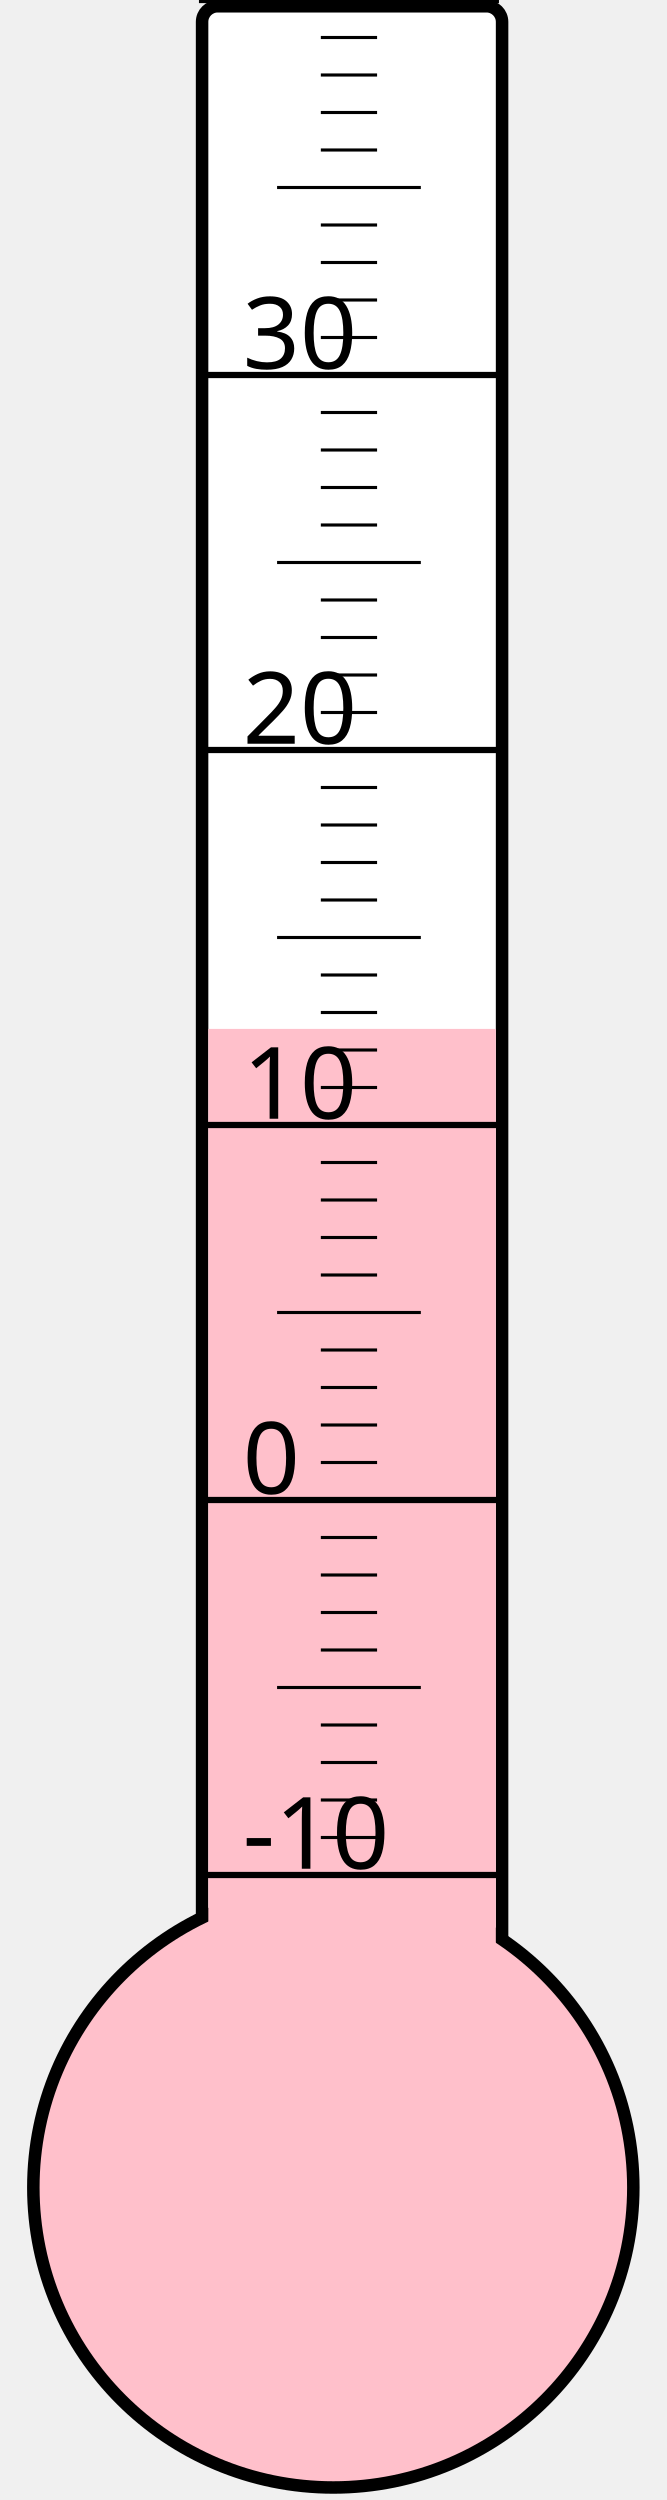
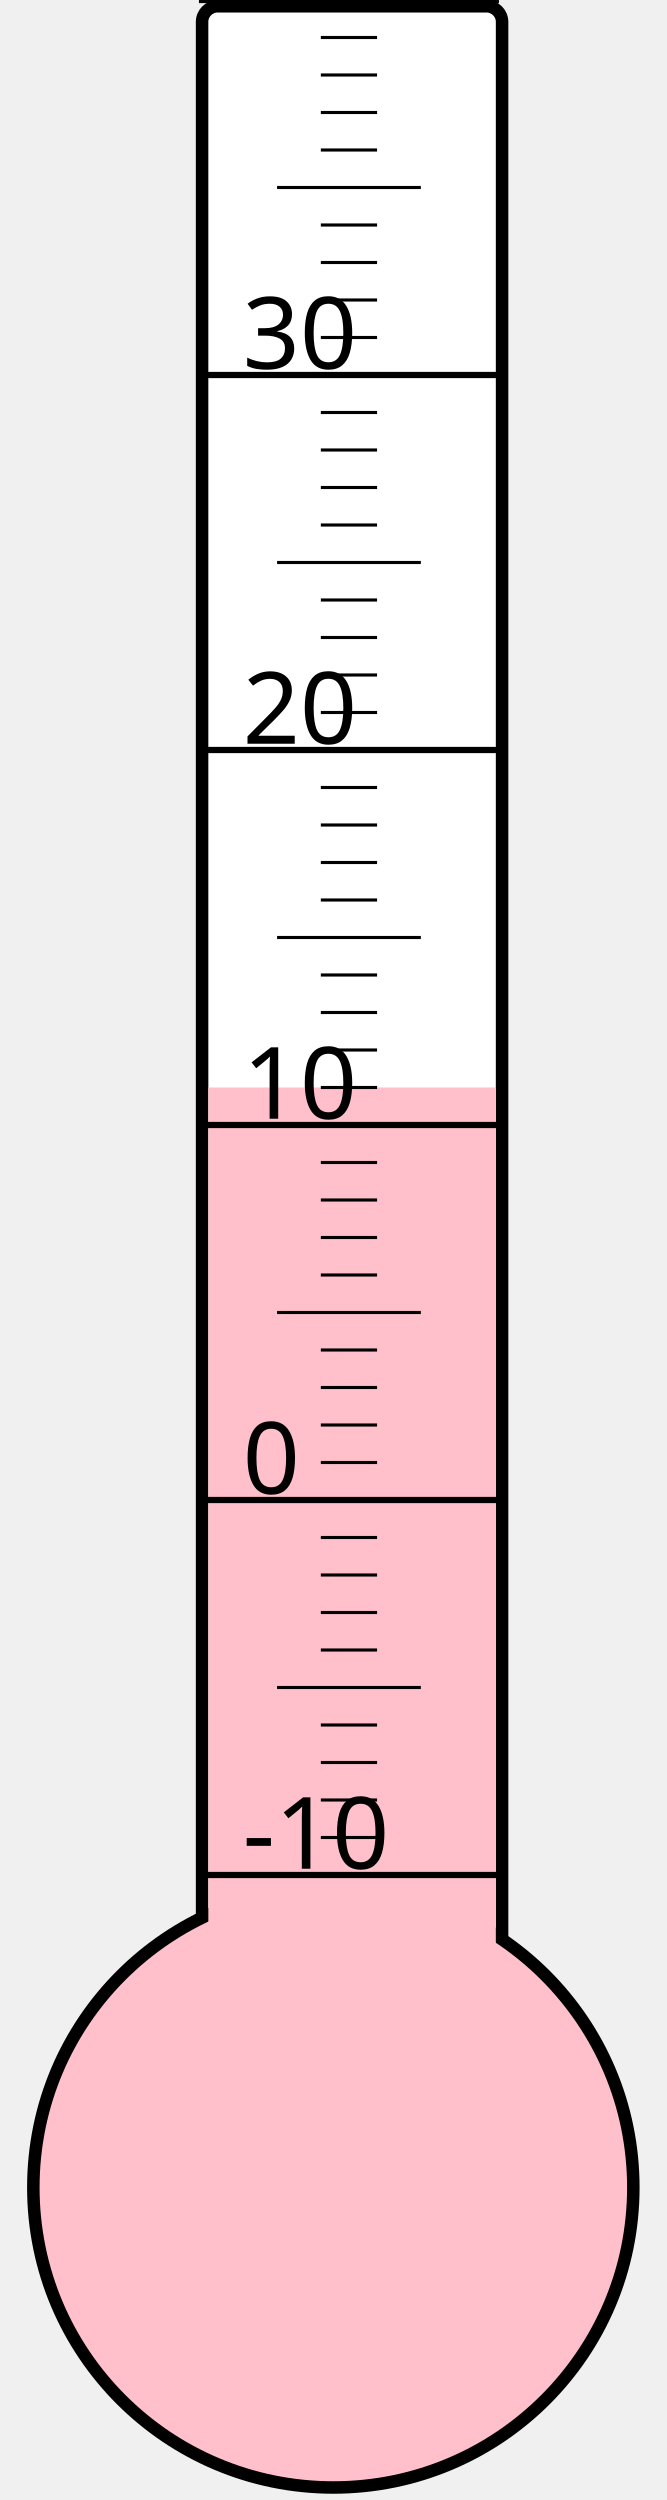
<svg xmlns="http://www.w3.org/2000/svg" width="40px" height="150px" viewBox="0 0 200 800">
  <rect width="200" height="800" x="0" y="0" style="fill: #ffffeb; fill-opacity: 0;" />
  <rect width="96" height="680" x="58" y="2" rx="5" ry="5" style="fill: white; fill-opacity: 1; stroke: black; stroke-width: 4;" />
  <circle cx="100" cy="700" r="96" style="fill: pink; stroke: black; stroke-width: 4;" />
-   <rect width="92" height="370.75" x="60" y="329.25" style="fill: pink; fill-opacity: 1; stroke-width: 0;" />
+   <rect width="92" height="352.0" x="60" y="348.0" style="fill: pink; fill-opacity: 1; stroke-width: 0;" />
  <text x="71" y="598" style="font-family: sans-serif; font-size: 24pt;">-10</text>
  <text x="71" y="478" style="font-family: sans-serif; font-size: 24pt;">0</text>
  <text x="71" y="358" style="font-family: sans-serif; font-size: 24pt;">10</text>
  <text x="71" y="238" style="font-family: sans-serif; font-size: 24pt;">20</text>
  <text x="71" y="118" style="font-family: sans-serif; font-size: 24pt;">30</text>
  <g style="stroke: black;">
    <line x1="57" y1="600" x2="153" y2="600" style="stroke-width: 2;" />
    <line x1="96" y1="588" x2="114" y2="588" style="stroke-width: 1;" />
    <line x1="96" y1="576" x2="114" y2="576" style="stroke-width: 1;" />
    <line x1="96" y1="564" x2="114" y2="564" style="stroke-width: 1;" />
    <line x1="96" y1="552" x2="114" y2="552" style="stroke-width: 1;" />
    <line x1="82" y1="540" x2="128" y2="540" style="stroke-width: 1;" />
    <line x1="96" y1="528" x2="114" y2="528" style="stroke-width: 1;" />
    <line x1="96" y1="516" x2="114" y2="516" style="stroke-width: 1;" />
    <line x1="96" y1="504" x2="114" y2="504" style="stroke-width: 1;" />
    <line x1="96" y1="492" x2="114" y2="492" style="stroke-width: 1;" />
    <line x1="57" y1="480" x2="153" y2="480" style="stroke-width: 2;" />
    <line x1="96" y1="468" x2="114" y2="468" style="stroke-width: 1;" />
    <line x1="96" y1="456" x2="114" y2="456" style="stroke-width: 1;" />
    <line x1="96" y1="444" x2="114" y2="444" style="stroke-width: 1;" />
    <line x1="96" y1="432" x2="114" y2="432" style="stroke-width: 1;" />
    <line x1="82" y1="420" x2="128" y2="420" style="stroke-width: 1;" />
    <line x1="96" y1="408" x2="114" y2="408" style="stroke-width: 1;" />
    <line x1="96" y1="396" x2="114" y2="396" style="stroke-width: 1;" />
    <line x1="96" y1="384" x2="114" y2="384" style="stroke-width: 1;" />
    <line x1="96" y1="372" x2="114" y2="372" style="stroke-width: 1;" />
    <line x1="57" y1="360" x2="153" y2="360" style="stroke-width: 2;" />
    <line x1="96" y1="348" x2="114" y2="348" style="stroke-width: 1;" />
    <line x1="96" y1="336" x2="114" y2="336" style="stroke-width: 1;" />
    <line x1="96" y1="324" x2="114" y2="324" style="stroke-width: 1;" />
    <line x1="96" y1="312" x2="114" y2="312" style="stroke-width: 1;" />
    <line x1="82" y1="300" x2="128" y2="300" style="stroke-width: 1;" />
    <line x1="96" y1="288" x2="114" y2="288" style="stroke-width: 1;" />
    <line x1="96" y1="276" x2="114" y2="276" style="stroke-width: 1;" />
    <line x1="96" y1="264" x2="114" y2="264" style="stroke-width: 1;" />
    <line x1="96" y1="252" x2="114" y2="252" style="stroke-width: 1;" />
    <line x1="57" y1="240" x2="153" y2="240" style="stroke-width: 2;" />
    <line x1="96" y1="228" x2="114" y2="228" style="stroke-width: 1;" />
    <line x1="96" y1="216" x2="114" y2="216" style="stroke-width: 1;" />
    <line x1="96" y1="204" x2="114" y2="204" style="stroke-width: 1;" />
    <line x1="96" y1="192" x2="114" y2="192" style="stroke-width: 1;" />
    <line x1="82" y1="180" x2="128" y2="180" style="stroke-width: 1;" />
    <line x1="96" y1="168" x2="114" y2="168" style="stroke-width: 1;" />
    <line x1="96" y1="156" x2="114" y2="156" style="stroke-width: 1;" />
    <line x1="96" y1="144" x2="114" y2="144" style="stroke-width: 1;" />
    <line x1="96" y1="132" x2="114" y2="132" style="stroke-width: 1;" />
    <line x1="57" y1="120" x2="153" y2="120" style="stroke-width: 2;" />
    <line x1="96" y1="108" x2="114" y2="108" style="stroke-width: 1;" />
    <line x1="96" y1="96" x2="114" y2="96" style="stroke-width: 1;" />
    <line x1="96" y1="84" x2="114" y2="84" style="stroke-width: 1;" />
    <line x1="96" y1="72" x2="114" y2="72" style="stroke-width: 1;" />
    <line x1="82" y1="60" x2="128" y2="60" style="stroke-width: 1;" />
    <line x1="96" y1="48" x2="114" y2="48" style="stroke-width: 1;" />
    <line x1="96" y1="36" x2="114" y2="36" style="stroke-width: 1;" />
    <line x1="96" y1="24" x2="114" y2="24" style="stroke-width: 1;" />
    <line x1="96" y1="12" x2="114" y2="12" style="stroke-width: 1;" />
    <line x1="57" y1="0" x2="153" y2="0" style="stroke-width: 2;" />
  </g>
</svg>
